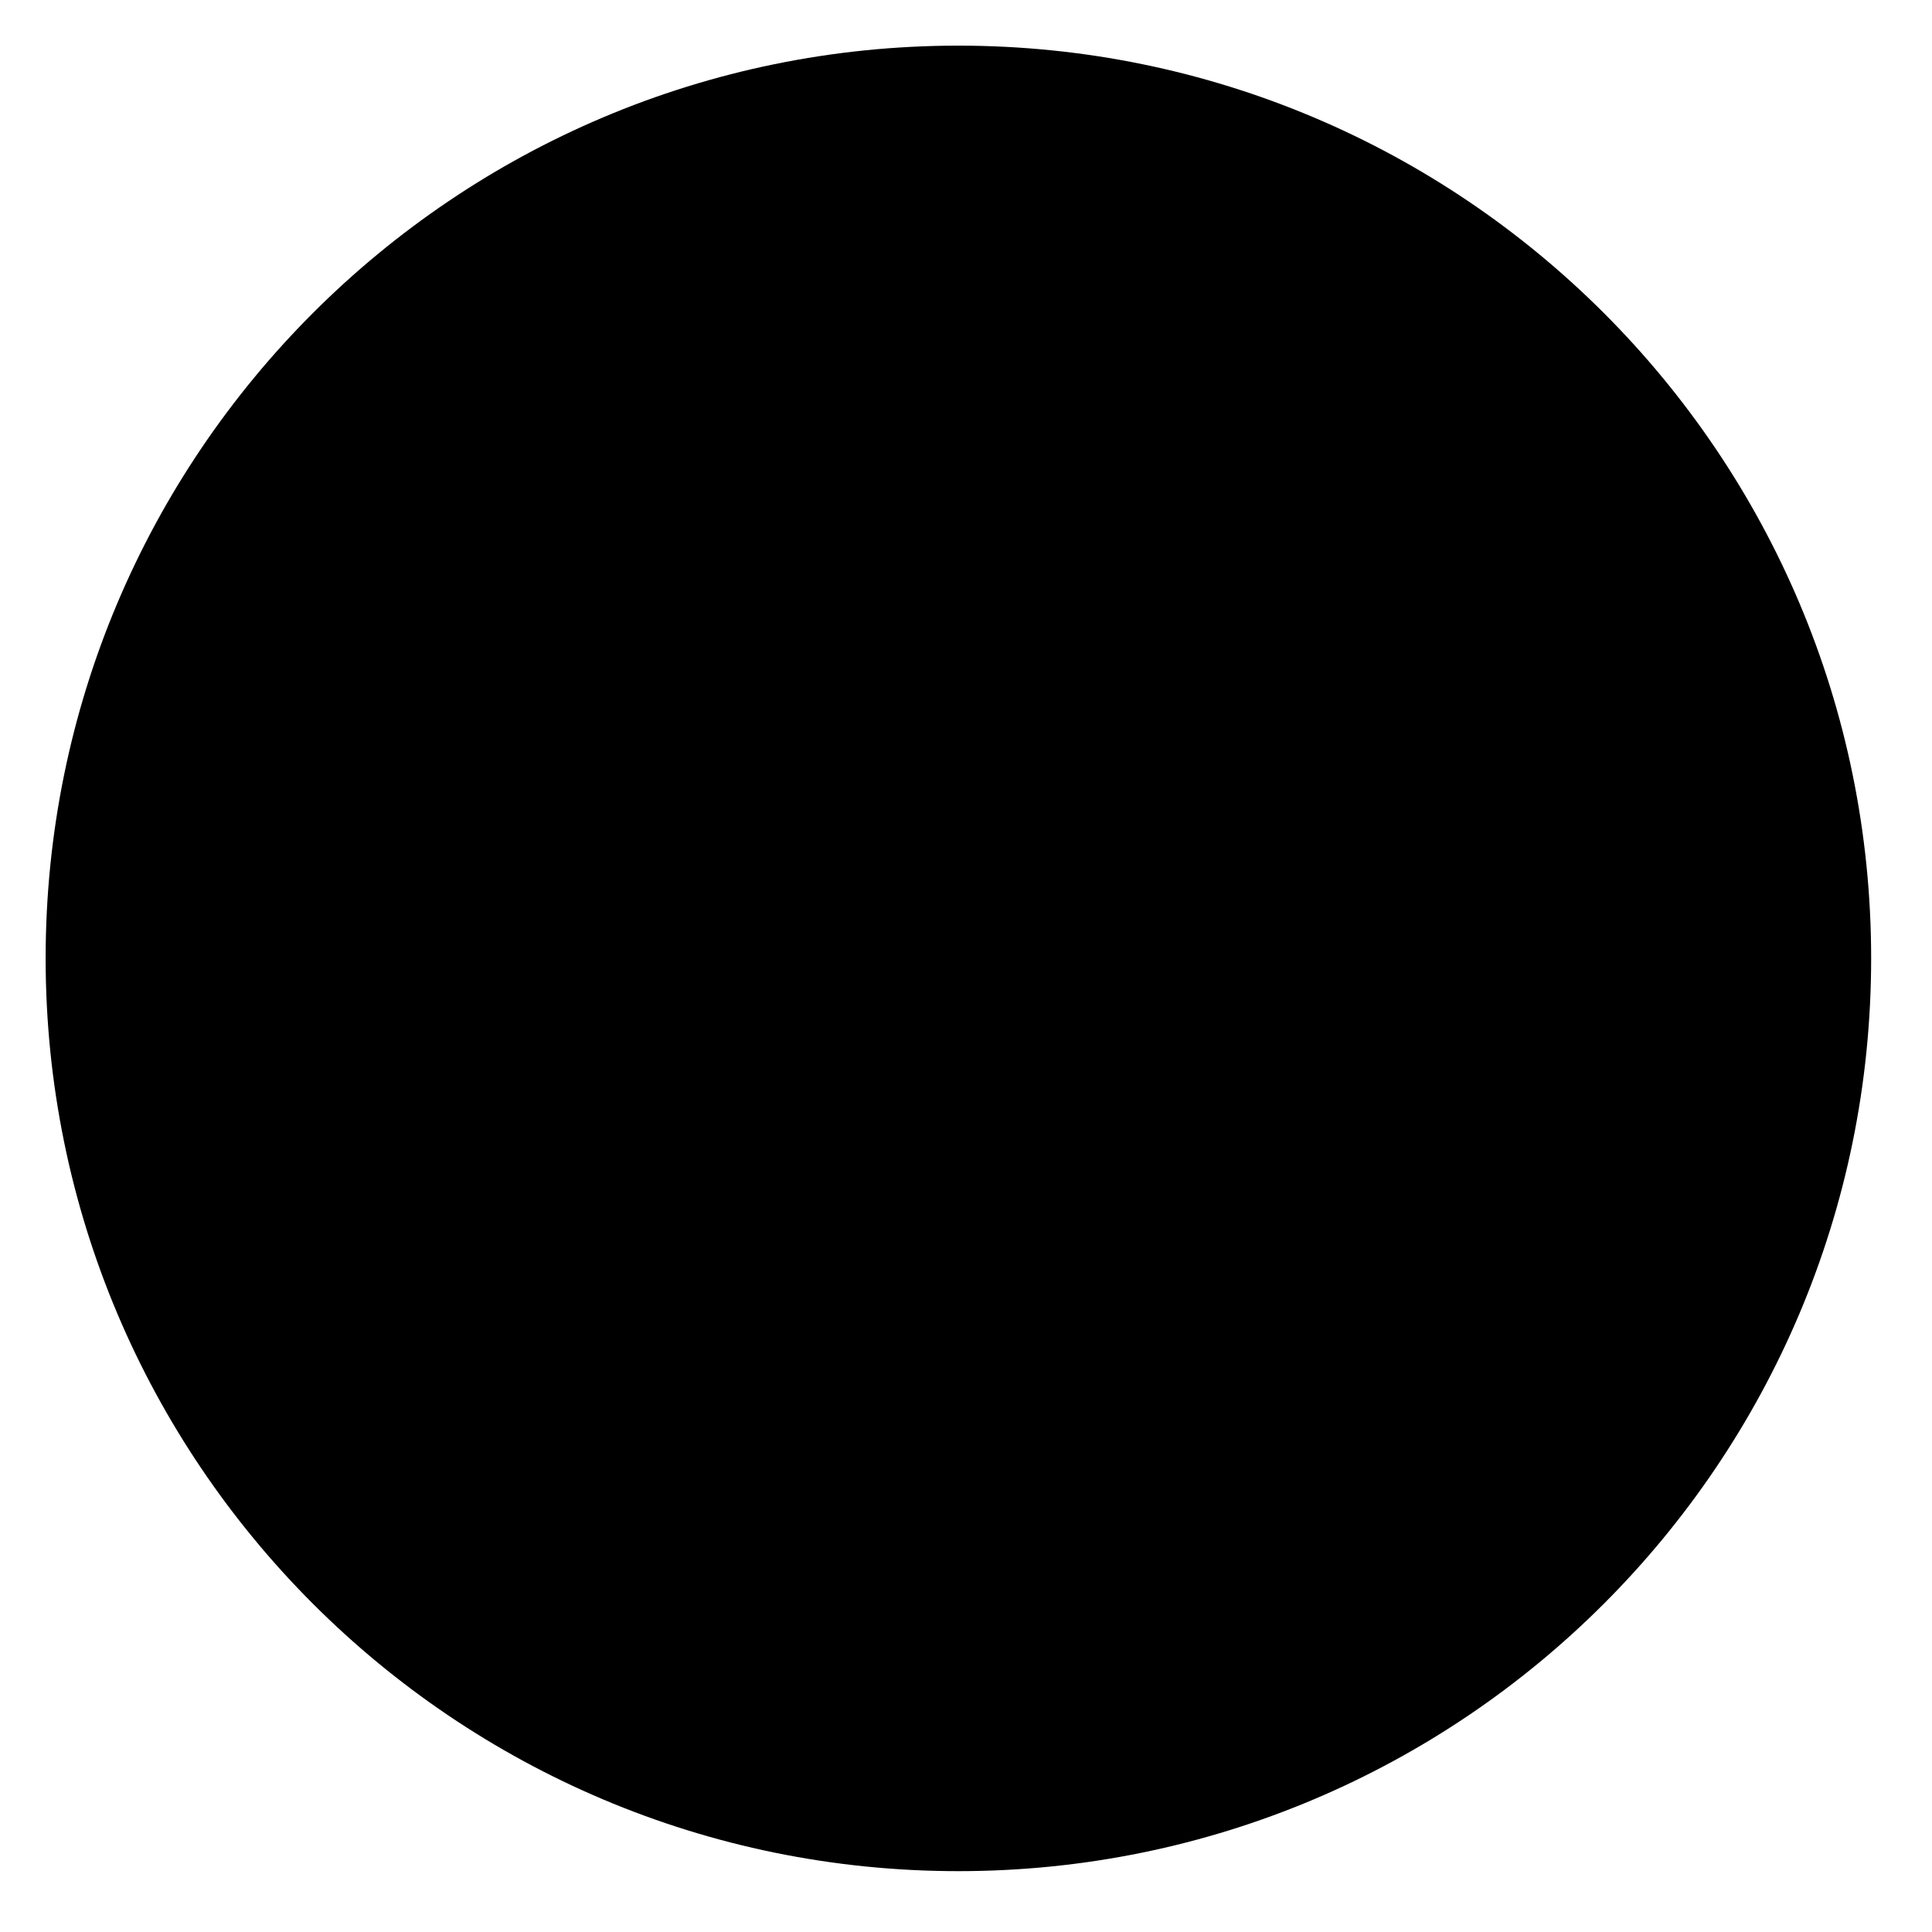
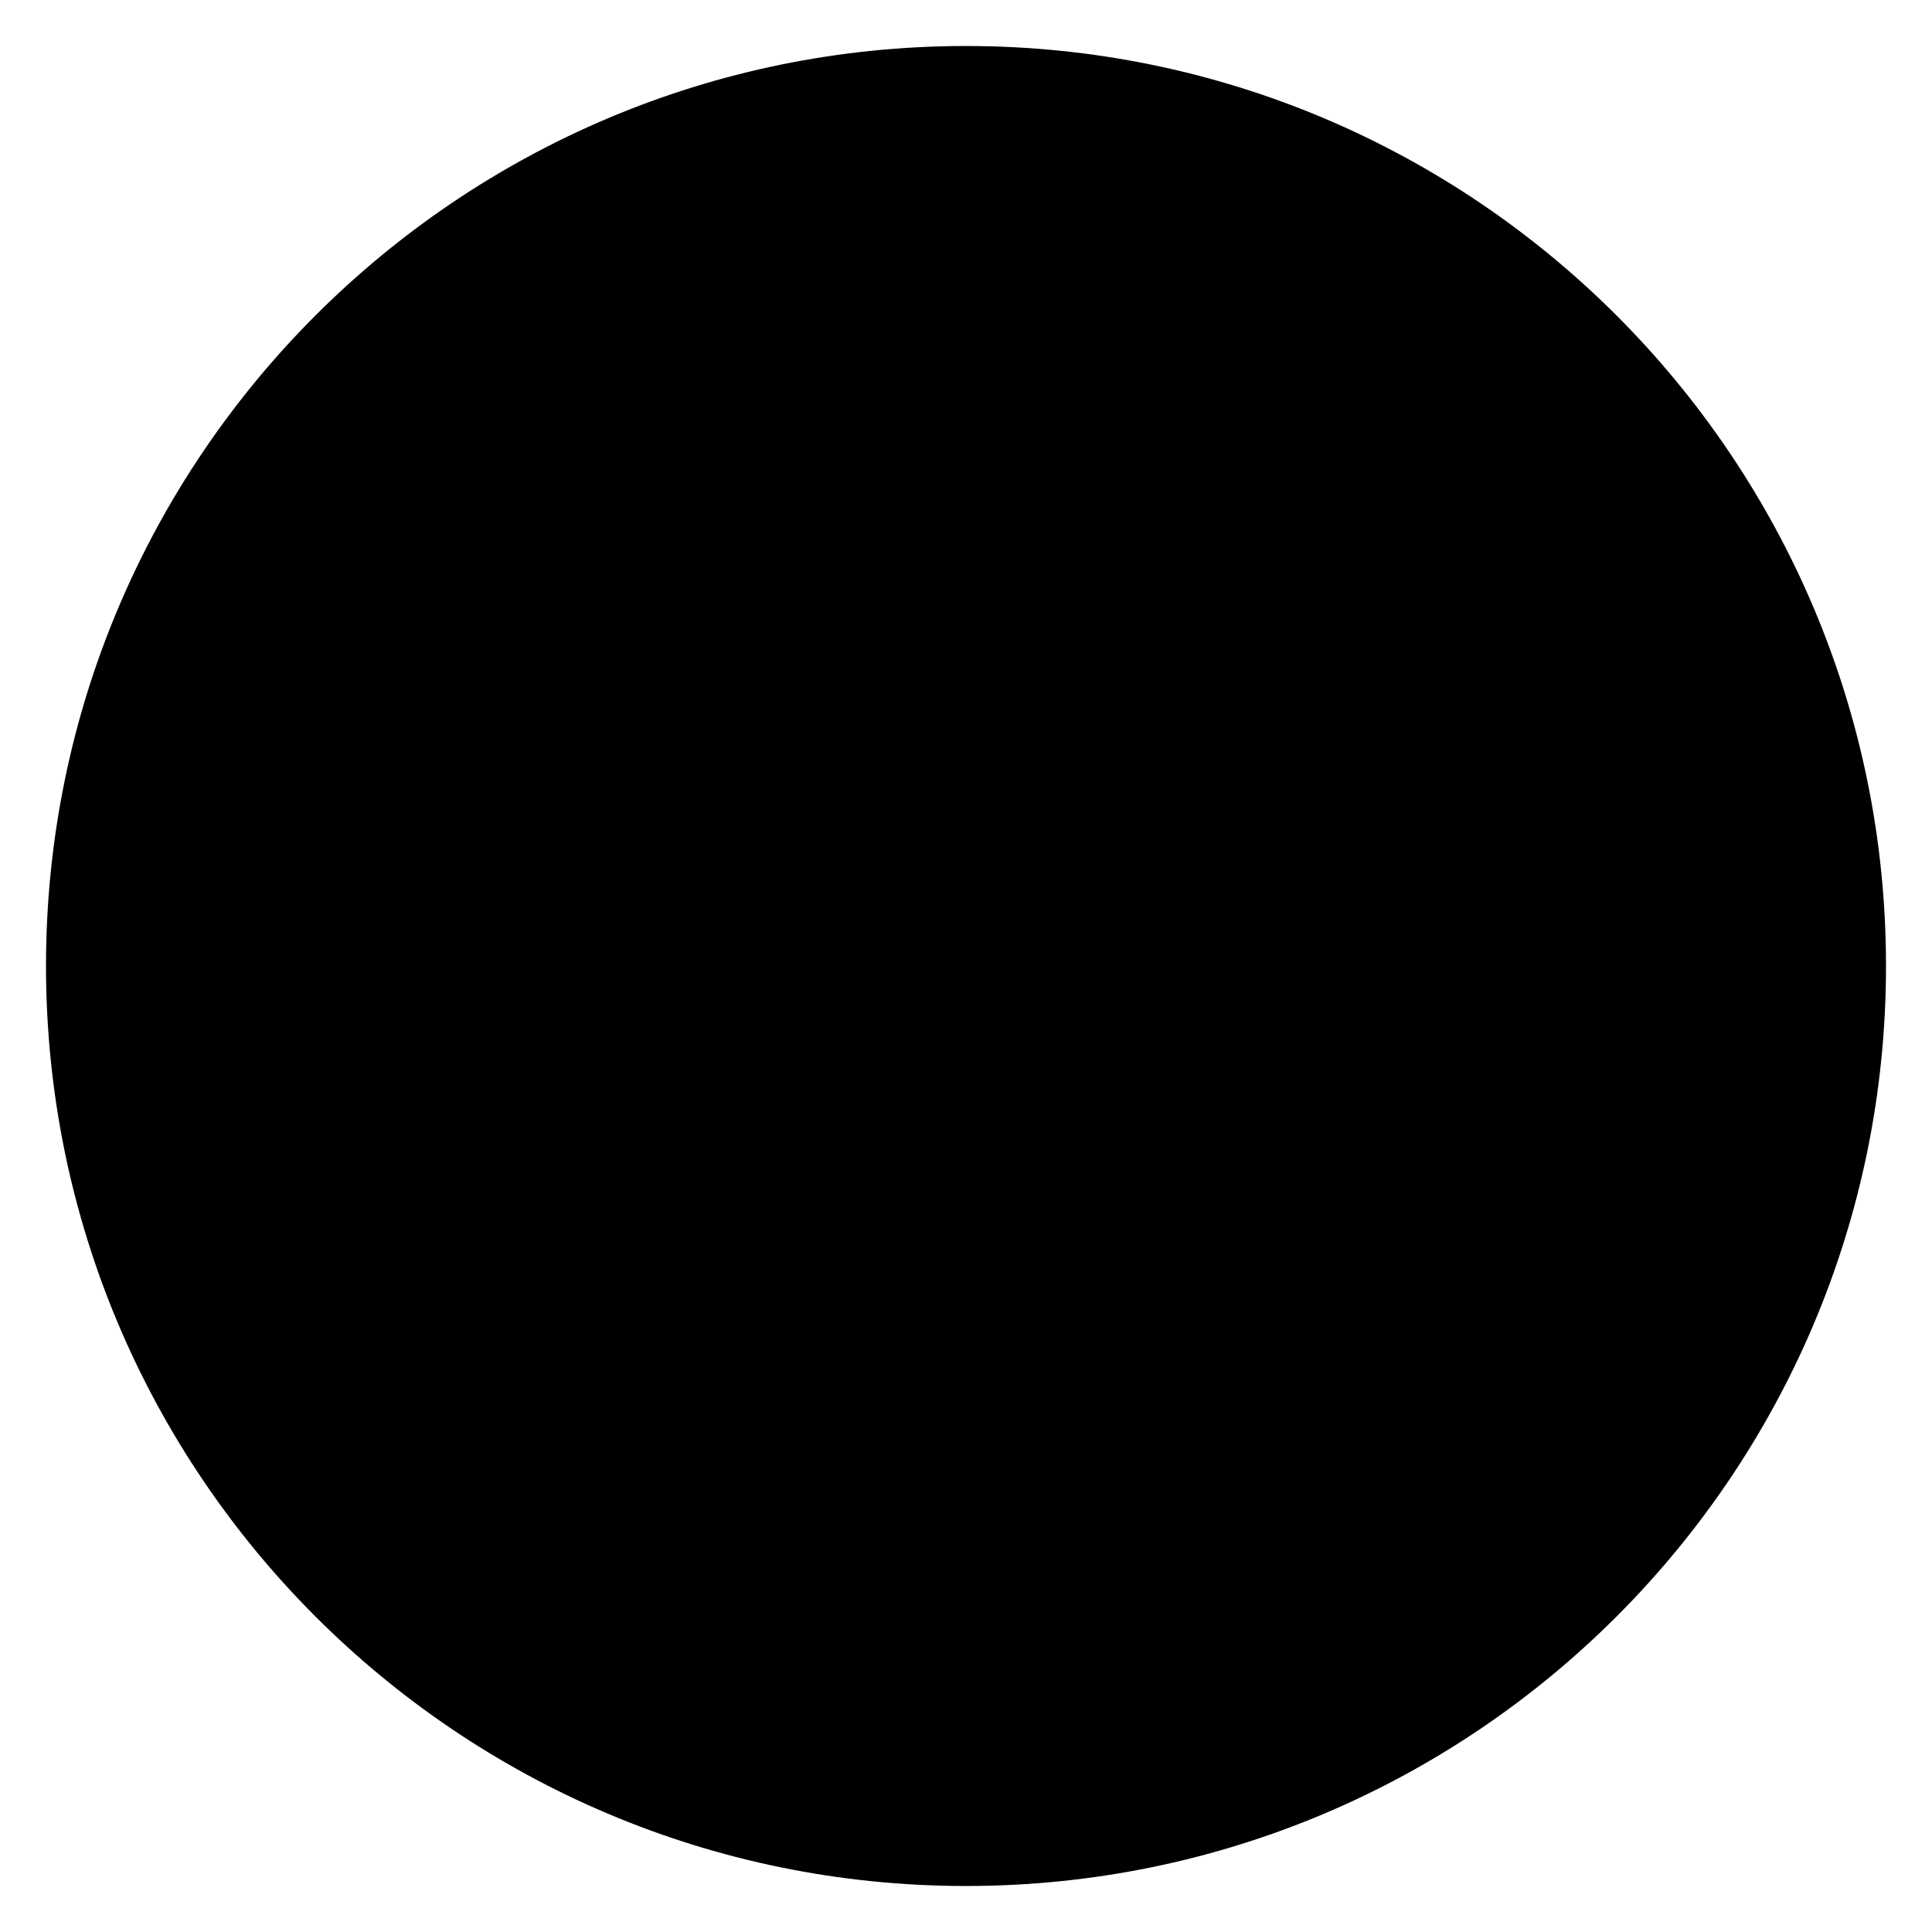
- <svg xmlns="http://www.w3.org/2000/svg" width="240" height="240" viewBox="-6 -6 254 254">
+ <svg xmlns="http://www.w3.org/2000/svg" width="240" height="240" viewBox="-6 -6 252 252">
  <circle cx="120" cy="120" r="120" />
</svg>
